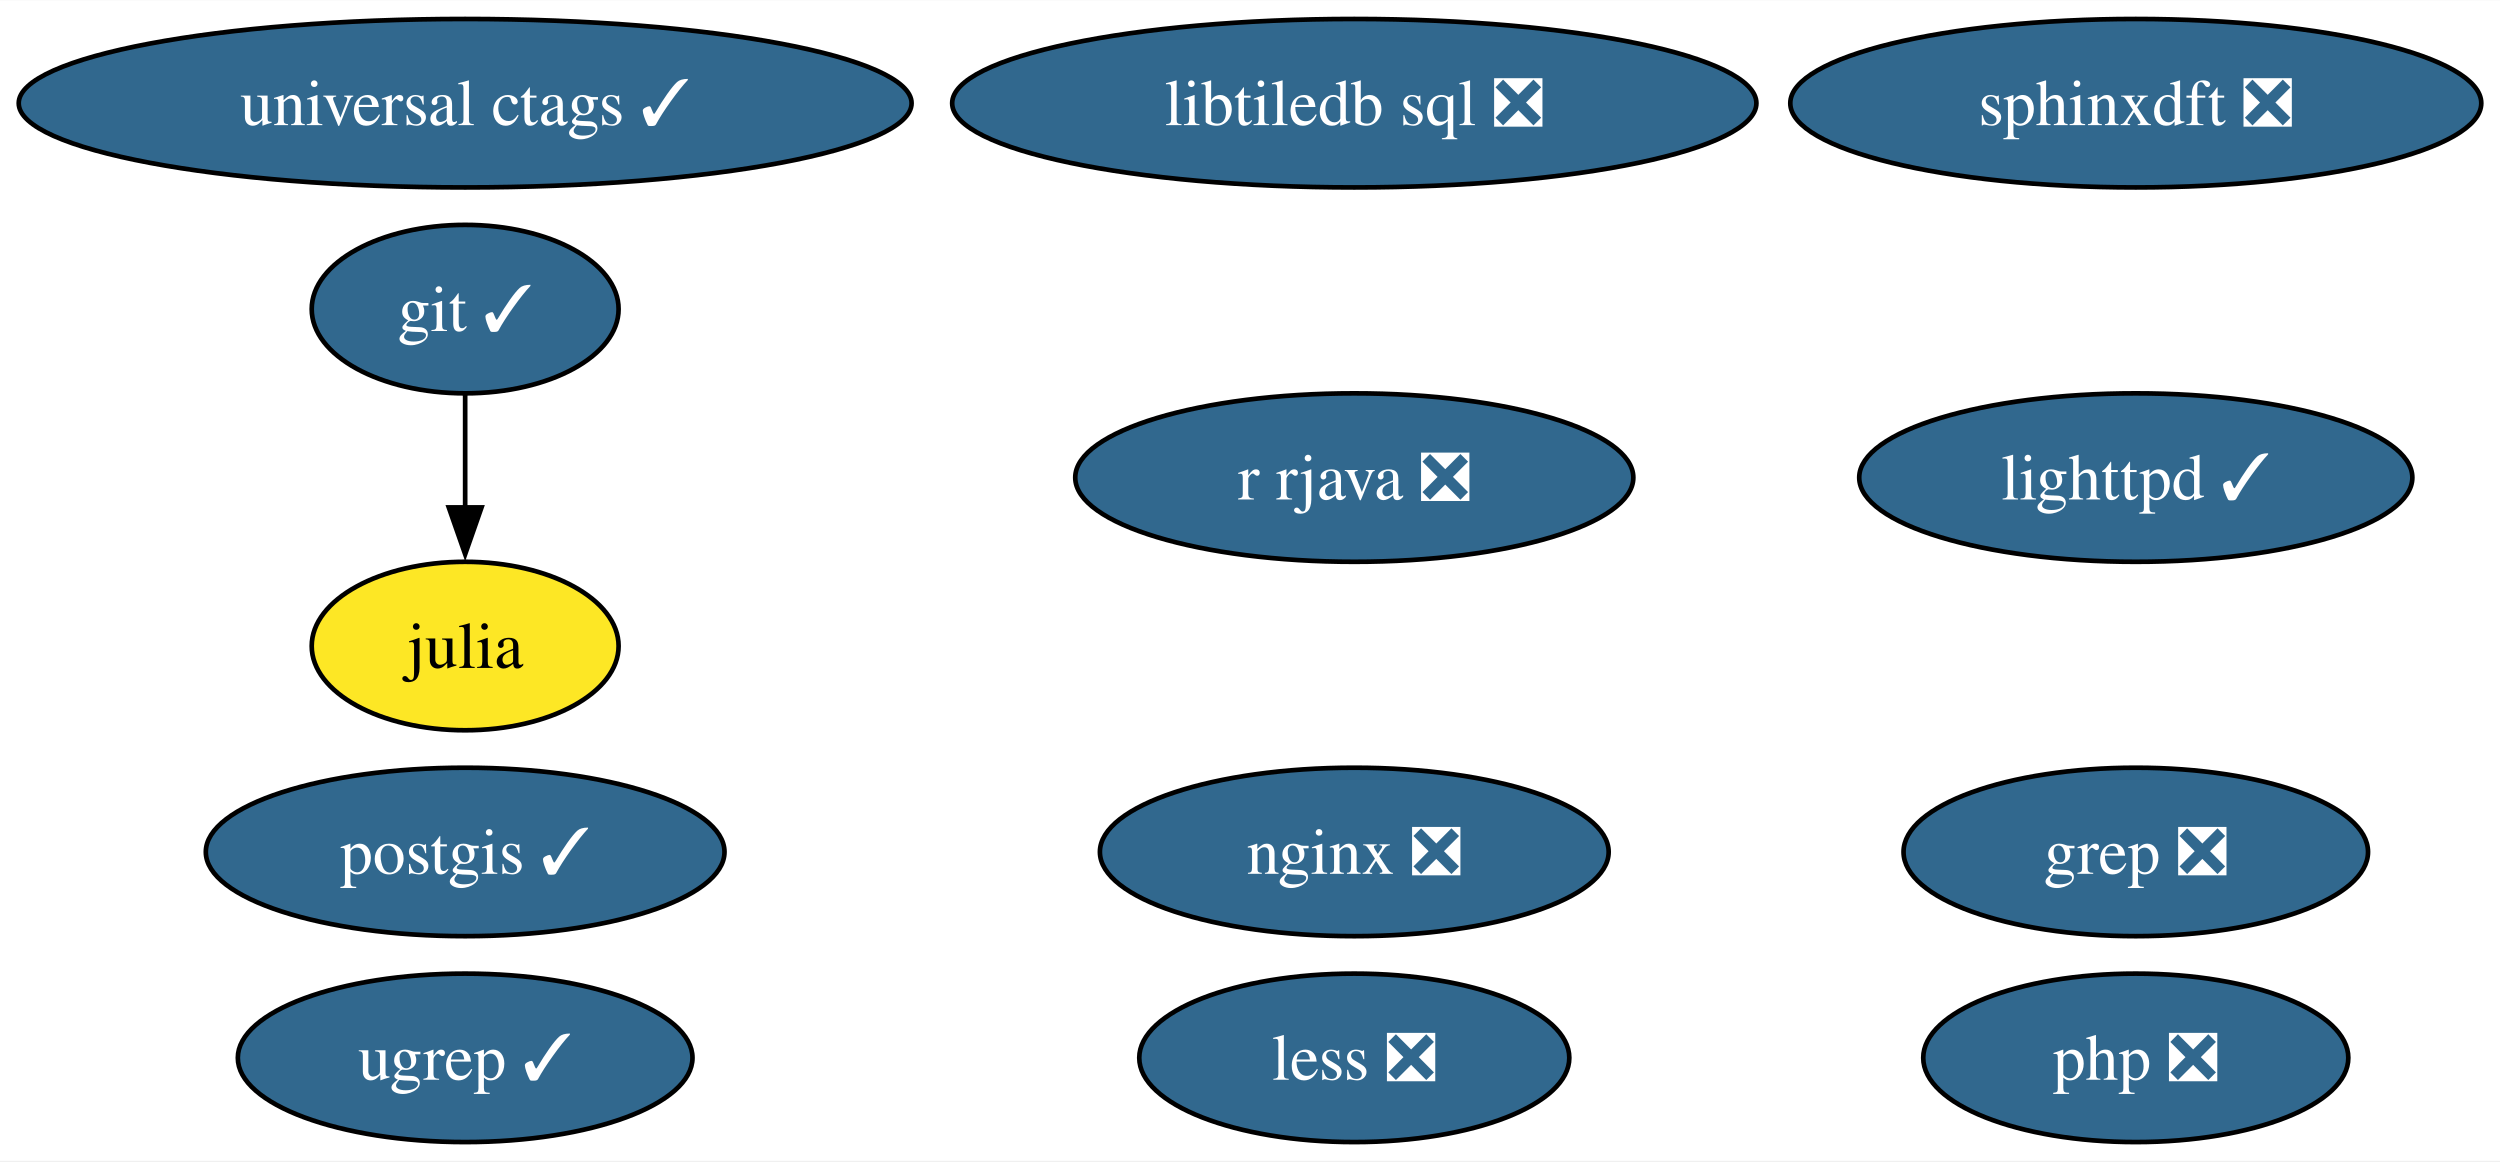
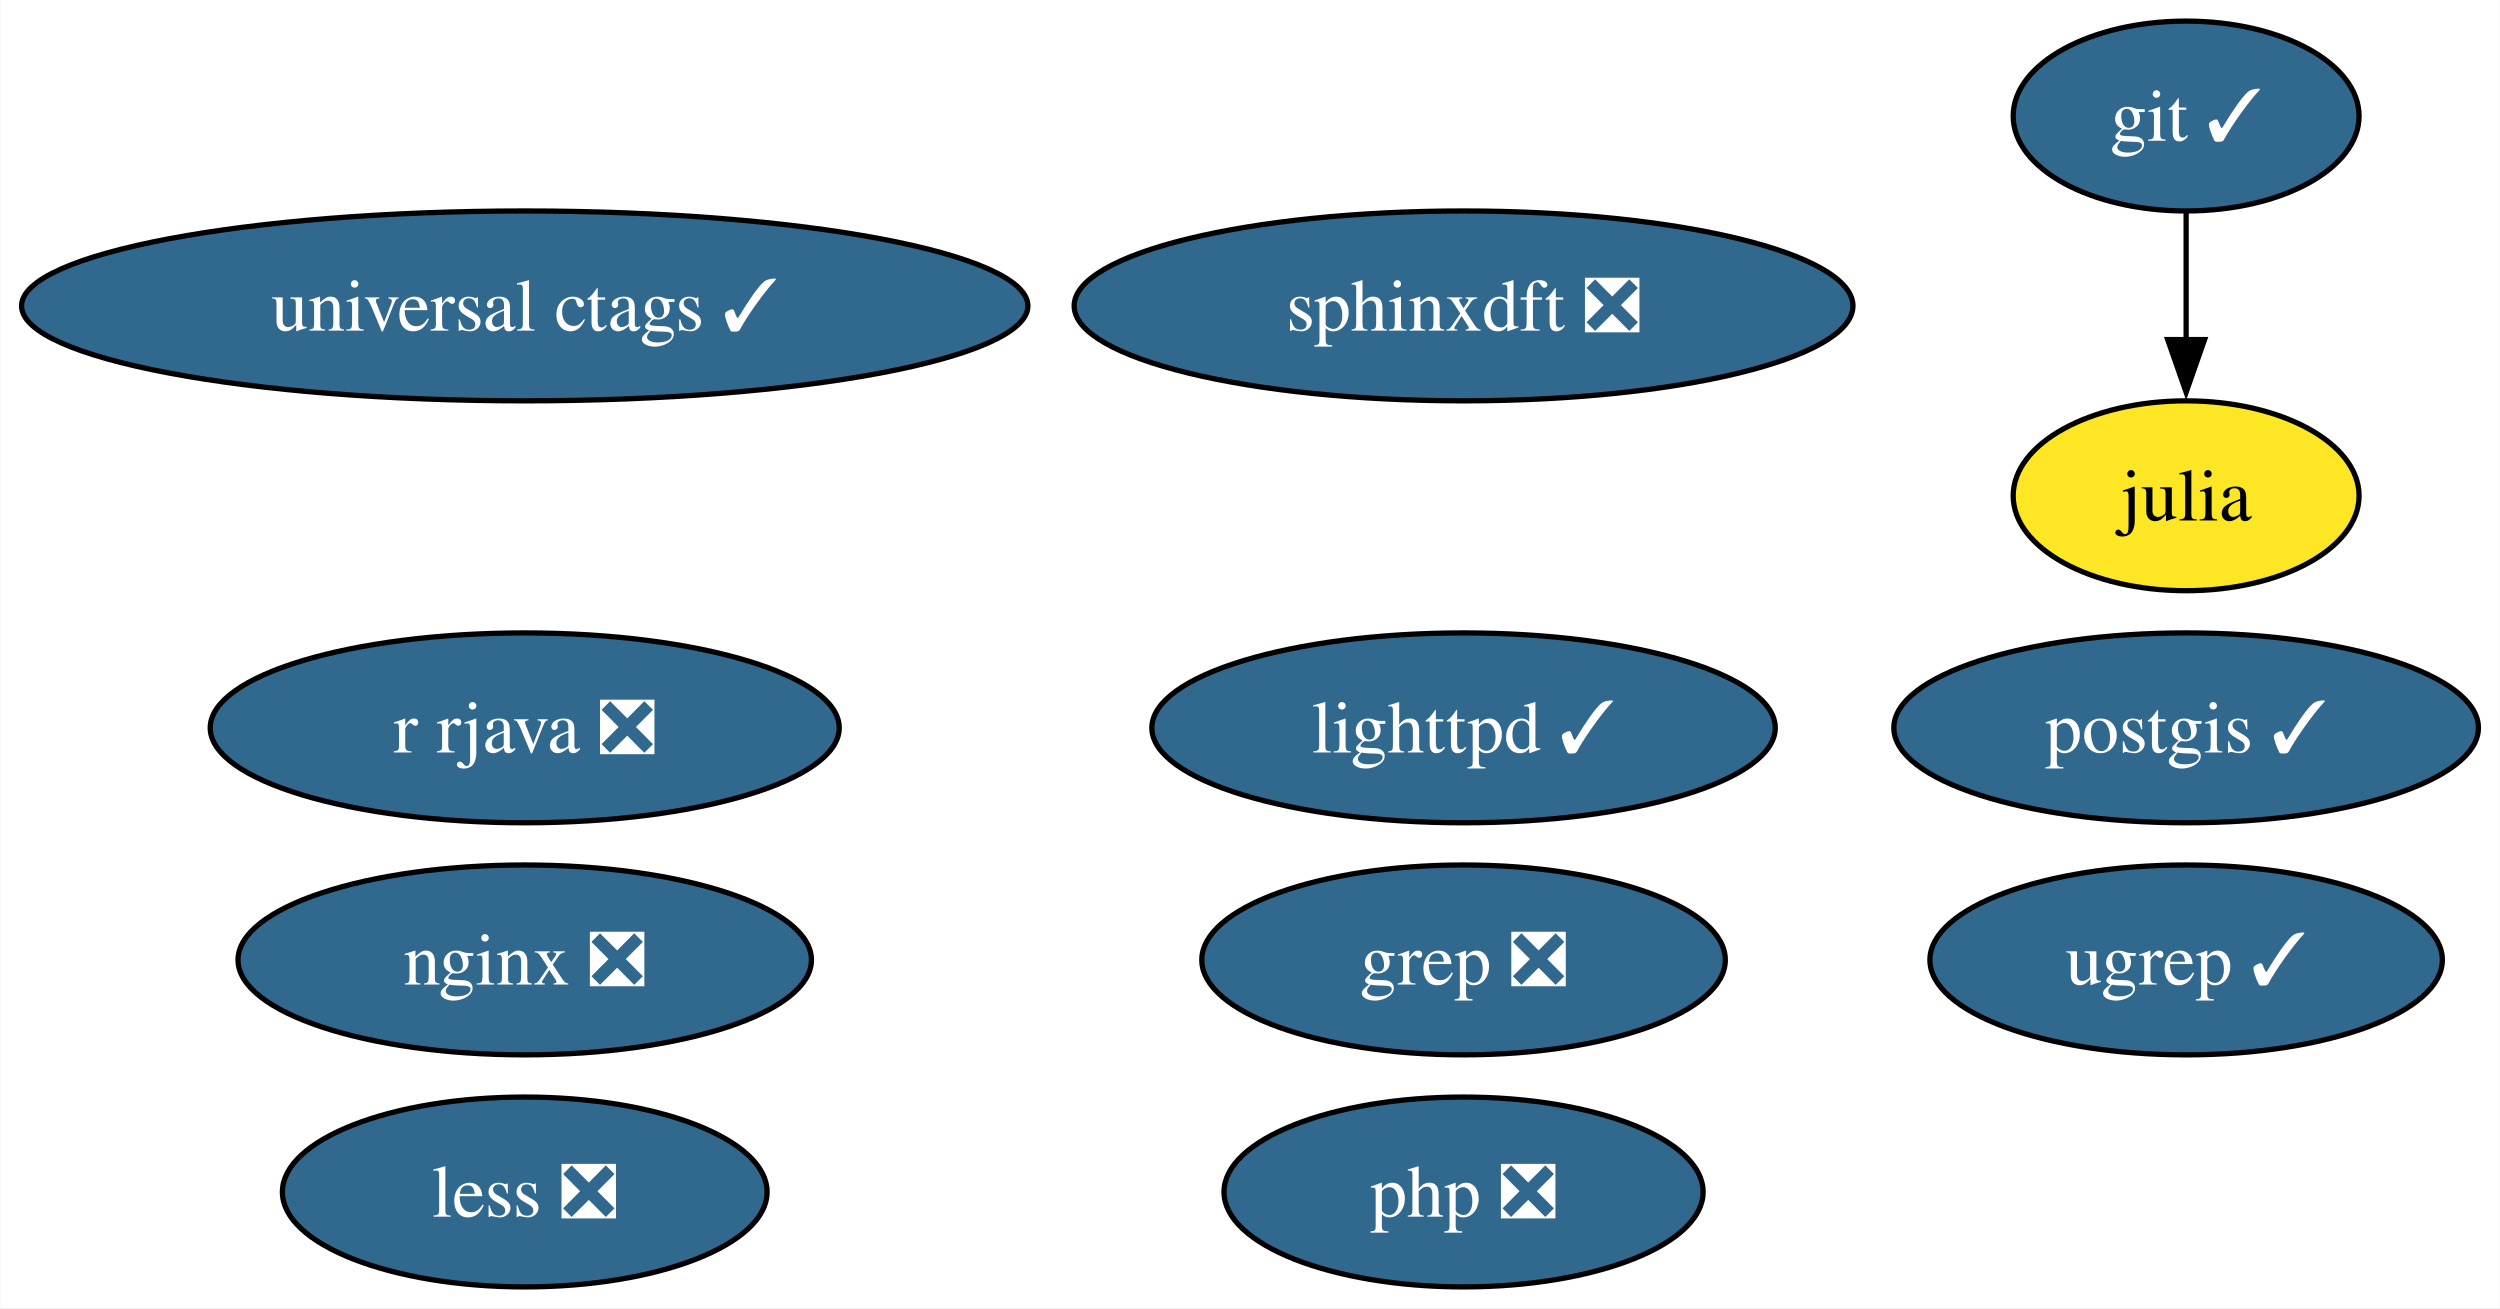
- <svg xmlns="http://www.w3.org/2000/svg" xmlns:xlink="http://www.w3.org/1999/xlink" width="534pt" height="248pt" viewBox="0.00 0.00 534.23 248.00">
+ <svg xmlns="http://www.w3.org/2000/svg" xmlns:xlink="http://www.w3.org/1999/xlink" width="474pt" height="248pt" viewBox="0.00 0.00 473.82 248.00">
  <g id="graph0" class="graph" transform="scale(1 1) rotate(0) translate(4 244)">
-     <polygon fill="white" stroke="none" points="-4,4 -4,-244 530.23,-244 530.23,4 -4,4" />
+     <polygon fill="white" stroke="none" points="-4,4 -4,-244 469.82,-244 469.82,4 -4,4" />
    <g id="node1" class="node">
      <g id="a_node1">
        <a xlink:href="https://github.com/conda-forge/git-feedstock/pull/162" xlink:title="git ✓">
-           <ellipse fill="#31688e" stroke="black" cx="95.4" cy="-178" rx="32.79" ry="18" />
-           <text text-anchor="middle" x="95.4" y="-173.32" font-family="Times,serif" font-size="14.00" fill="white">git ✓</text>
+           <ellipse fill="#31688e" stroke="black" cx="410.4" cy="-222" rx="32.79" ry="18" />
+           <text text-anchor="middle" x="410.4" y="-217.32" font-family="Times,serif" font-size="14.00" fill="white">git ✓</text>
        </a>
      </g>
    </g>
    <g id="node2" class="node">
      <g id="a_node2">
        <a xlink:href="https://github.com/conda-forge/julia-feedstock" xlink:title="julia">
-           <ellipse fill="#fde725" stroke="black" cx="95.4" cy="-106" rx="32.79" ry="18" />
-           <text text-anchor="middle" x="95.4" y="-101.33" font-family="Times,serif" font-size="14.00">julia</text>
+           <ellipse fill="#fde725" stroke="black" cx="410.4" cy="-150" rx="32.79" ry="18" />
+           <text text-anchor="middle" x="410.4" y="-145.32" font-family="Times,serif" font-size="14.00">julia</text>
        </a>
      </g>
    </g>
    <g id="edge1" class="edge">
-       <path fill="none" stroke="black" d="M95.4,-159.7C95.4,-152.41 95.4,-143.73 95.4,-135.54" />
-       <polygon fill="black" stroke="black" points="98.9,-135.62 95.4,-125.62 91.9,-135.62 98.9,-135.62" />
+       <path fill="none" stroke="black" d="M410.4,-203.7C410.4,-196.41 410.4,-187.73 410.4,-179.54" />
+       <polygon fill="black" stroke="black" points="413.9,-179.62 410.4,-169.62 406.9,-179.62 413.9,-179.62" />
    </g>
    <g id="node3" class="node">
      <g id="a_node3">
        <a xlink:href="https://github.com/conda-forge/lighttpd-feedstock/pull/42" xlink:title="lighttpd ✓">
-           <ellipse fill="#31688e" stroke="black" cx="452.4" cy="-142" rx="59.1" ry="18" />
-           <text text-anchor="middle" x="452.4" y="-137.32" font-family="Times,serif" font-size="14.00" fill="white">lighttpd ✓</text>
+           <ellipse fill="#31688e" stroke="black" cx="273.4" cy="-106" rx="59.1" ry="18" />
+           <text text-anchor="middle" x="273.4" y="-101.33" font-family="Times,serif" font-size="14.00" fill="white">lighttpd ✓</text>
        </a>
      </g>
    </g>
    <g id="node4" class="node">
      <g id="a_node4">
        <a xlink:href="https://github.com/conda-forge/nginx-feedstock/pull/95" xlink:title="nginx ❎">
-           <ellipse fill="#31688e" stroke="black" cx="285.4" cy="-62" rx="54.36" ry="18" />
-           <text text-anchor="middle" x="285.4" y="-57.33" font-family="Times,serif" font-size="14.00" fill="white">nginx ❎</text>
+           <ellipse fill="#31688e" stroke="black" cx="95.4" cy="-62" rx="54.36" ry="18" />
+           <text text-anchor="middle" x="95.4" y="-57.33" font-family="Times,serif" font-size="14.00" fill="white">nginx ❎</text>
        </a>
      </g>
    </g>
    <g id="node5" class="node">
      <g id="a_node5">
        <a xlink:href="https://github.com/conda-forge/postgis-feedstock/pull/126" xlink:title="postgis ✓">
-           <ellipse fill="#31688e" stroke="black" cx="95.4" cy="-62" rx="55.42" ry="18" />
-           <text text-anchor="middle" x="95.4" y="-57.33" font-family="Times,serif" font-size="14.00" fill="white">postgis ✓</text>
+           <ellipse fill="#31688e" stroke="black" cx="410.4" cy="-106" rx="55.42" ry="18" />
+           <text text-anchor="middle" x="410.4" y="-101.33" font-family="Times,serif" font-size="14.00" fill="white">postgis ✓</text>
        </a>
      </g>
    </g>
    <g id="node6" class="node">
      <g id="a_node6">
        <a xlink:href="https://github.com/conda-forge/r-rjava-feedstock/pull/47" xlink:title="r rjava ❎">
-           <ellipse fill="#31688e" stroke="black" cx="285.4" cy="-142" rx="59.63" ry="18" />
-           <text text-anchor="middle" x="285.4" y="-137.32" font-family="Times,serif" font-size="14.00" fill="white">r rjava ❎</text>
+           <ellipse fill="#31688e" stroke="black" cx="95.4" cy="-106" rx="59.63" ry="18" />
+           <text text-anchor="middle" x="95.4" y="-101.33" font-family="Times,serif" font-size="14.00" fill="white">r rjava ❎</text>
        </a>
      </g>
    </g>
    <g id="node7" class="node">
      <g id="a_node7">
        <a xlink:href="https://github.com/conda-forge/grep-feedstock/pull/15" xlink:title="grep ❎">
-           <ellipse fill="#31688e" stroke="black" cx="452.4" cy="-62" rx="49.63" ry="18" />
-           <text text-anchor="middle" x="452.4" y="-57.33" font-family="Times,serif" font-size="14.00" fill="white">grep ❎</text>
+           <ellipse fill="#31688e" stroke="black" cx="273.4" cy="-62" rx="49.63" ry="18" />
+           <text text-anchor="middle" x="273.4" y="-57.33" font-family="Times,serif" font-size="14.00" fill="white">grep ❎</text>
        </a>
      </g>
    </g>
    <g id="node8" class="node">
      <g id="a_node8">
        <a xlink:href="https://github.com/conda-forge/sphinxdft-feedstock/pull/47" xlink:title="sphinxdft ❎">
-           <ellipse fill="#31688e" stroke="black" cx="452.4" cy="-222" rx="73.83" ry="18" />
-           <text text-anchor="middle" x="452.4" y="-217.32" font-family="Times,serif" font-size="14.00" fill="white">sphinxdft ❎</text>
+           <ellipse fill="#31688e" stroke="black" cx="273.4" cy="-186" rx="73.83" ry="18" />
+           <text text-anchor="middle" x="273.4" y="-181.32" font-family="Times,serif" font-size="14.00" fill="white">sphinxdft ❎</text>
        </a>
      </g>
    </g>
    <g id="node9" class="node">
      <g id="a_node9">
-         <a xlink:href="https://github.com/conda-forge/libtiledb-sql-feedstock/pull/195" xlink:title="libtiledb sql ❎">
-           <ellipse fill="#31688e" stroke="black" cx="285.4" cy="-222" rx="85.93" ry="18" />
-           <text text-anchor="middle" x="285.4" y="-217.32" font-family="Times,serif" font-size="14.00" fill="white">libtiledb sql ❎</text>
+         <a xlink:href="https://github.com/conda-forge/universal-ctags-feedstock/pull/226" xlink:title="universal ctags ✓">
+           <ellipse fill="#31688e" stroke="black" cx="95.4" cy="-186" rx="95.4" ry="18" />
+           <text text-anchor="middle" x="95.4" y="-181.32" font-family="Times,serif" font-size="14.00" fill="white">universal ctags ✓</text>
        </a>
      </g>
    </g>
    <g id="node10" class="node">
      <g id="a_node10">
-         <a xlink:href="https://github.com/conda-forge/universal-ctags-feedstock/pull/226" xlink:title="universal ctags ✓">
-           <ellipse fill="#31688e" stroke="black" cx="95.4" cy="-222" rx="95.4" ry="18" />
-           <text text-anchor="middle" x="95.4" y="-217.32" font-family="Times,serif" font-size="14.00" fill="white">universal ctags ✓</text>
+         <a xlink:href="https://github.com/conda-forge/php-feedstock/pull/103" xlink:title="php ❎">
+           <ellipse fill="#31688e" stroke="black" cx="273.4" cy="-18" rx="45.42" ry="18" />
+           <text text-anchor="middle" x="273.4" y="-13.32" font-family="Times,serif" font-size="14.00" fill="white">php ❎</text>
        </a>
      </g>
    </g>
    <g id="node11" class="node">
      <g id="a_node11">
-         <a xlink:href="https://github.com/conda-forge/php-feedstock/pull/103" xlink:title="php ❎">
-           <ellipse fill="#31688e" stroke="black" cx="452.4" cy="-18" rx="45.42" ry="18" />
-           <text text-anchor="middle" x="452.4" y="-13.32" font-family="Times,serif" font-size="14.00" fill="white">php ❎</text>
+         <a xlink:href="https://github.com/conda-forge/ugrep-feedstock/pull/12" xlink:title="ugrep ✓">
+           <ellipse fill="#31688e" stroke="black" cx="410.4" cy="-62" rx="48.58" ry="18" />
+           <text text-anchor="middle" x="410.4" y="-57.33" font-family="Times,serif" font-size="14.00" fill="white">ugrep ✓</text>
        </a>
      </g>
    </g>
    <g id="node12" class="node">
      <g id="a_node12">
-         <a xlink:href="https://github.com/conda-forge/ugrep-feedstock/pull/12" xlink:title="ugrep ✓">
-           <ellipse fill="#31688e" stroke="black" cx="95.4" cy="-18" rx="48.58" ry="18" />
-           <text text-anchor="middle" x="95.4" y="-13.32" font-family="Times,serif" font-size="14.00" fill="white">ugrep ✓</text>
-         </a>
-       </g>
-     </g>
-     <g id="node13" class="node">
-       <g id="a_node13">
        <a xlink:href="https://github.com/conda-forge/less-feedstock/pull/1" xlink:title="less ❎">
-           <ellipse fill="#31688e" stroke="black" cx="285.4" cy="-18" rx="45.95" ry="18" />
-           <text text-anchor="middle" x="285.4" y="-13.32" font-family="Times,serif" font-size="14.00" fill="white">less ❎</text>
+           <ellipse fill="#31688e" stroke="black" cx="95.4" cy="-18" rx="45.95" ry="18" />
+           <text text-anchor="middle" x="95.4" y="-13.32" font-family="Times,serif" font-size="14.00" fill="white">less ❎</text>
        </a>
      </g>
    </g>
  </g>
</svg>
